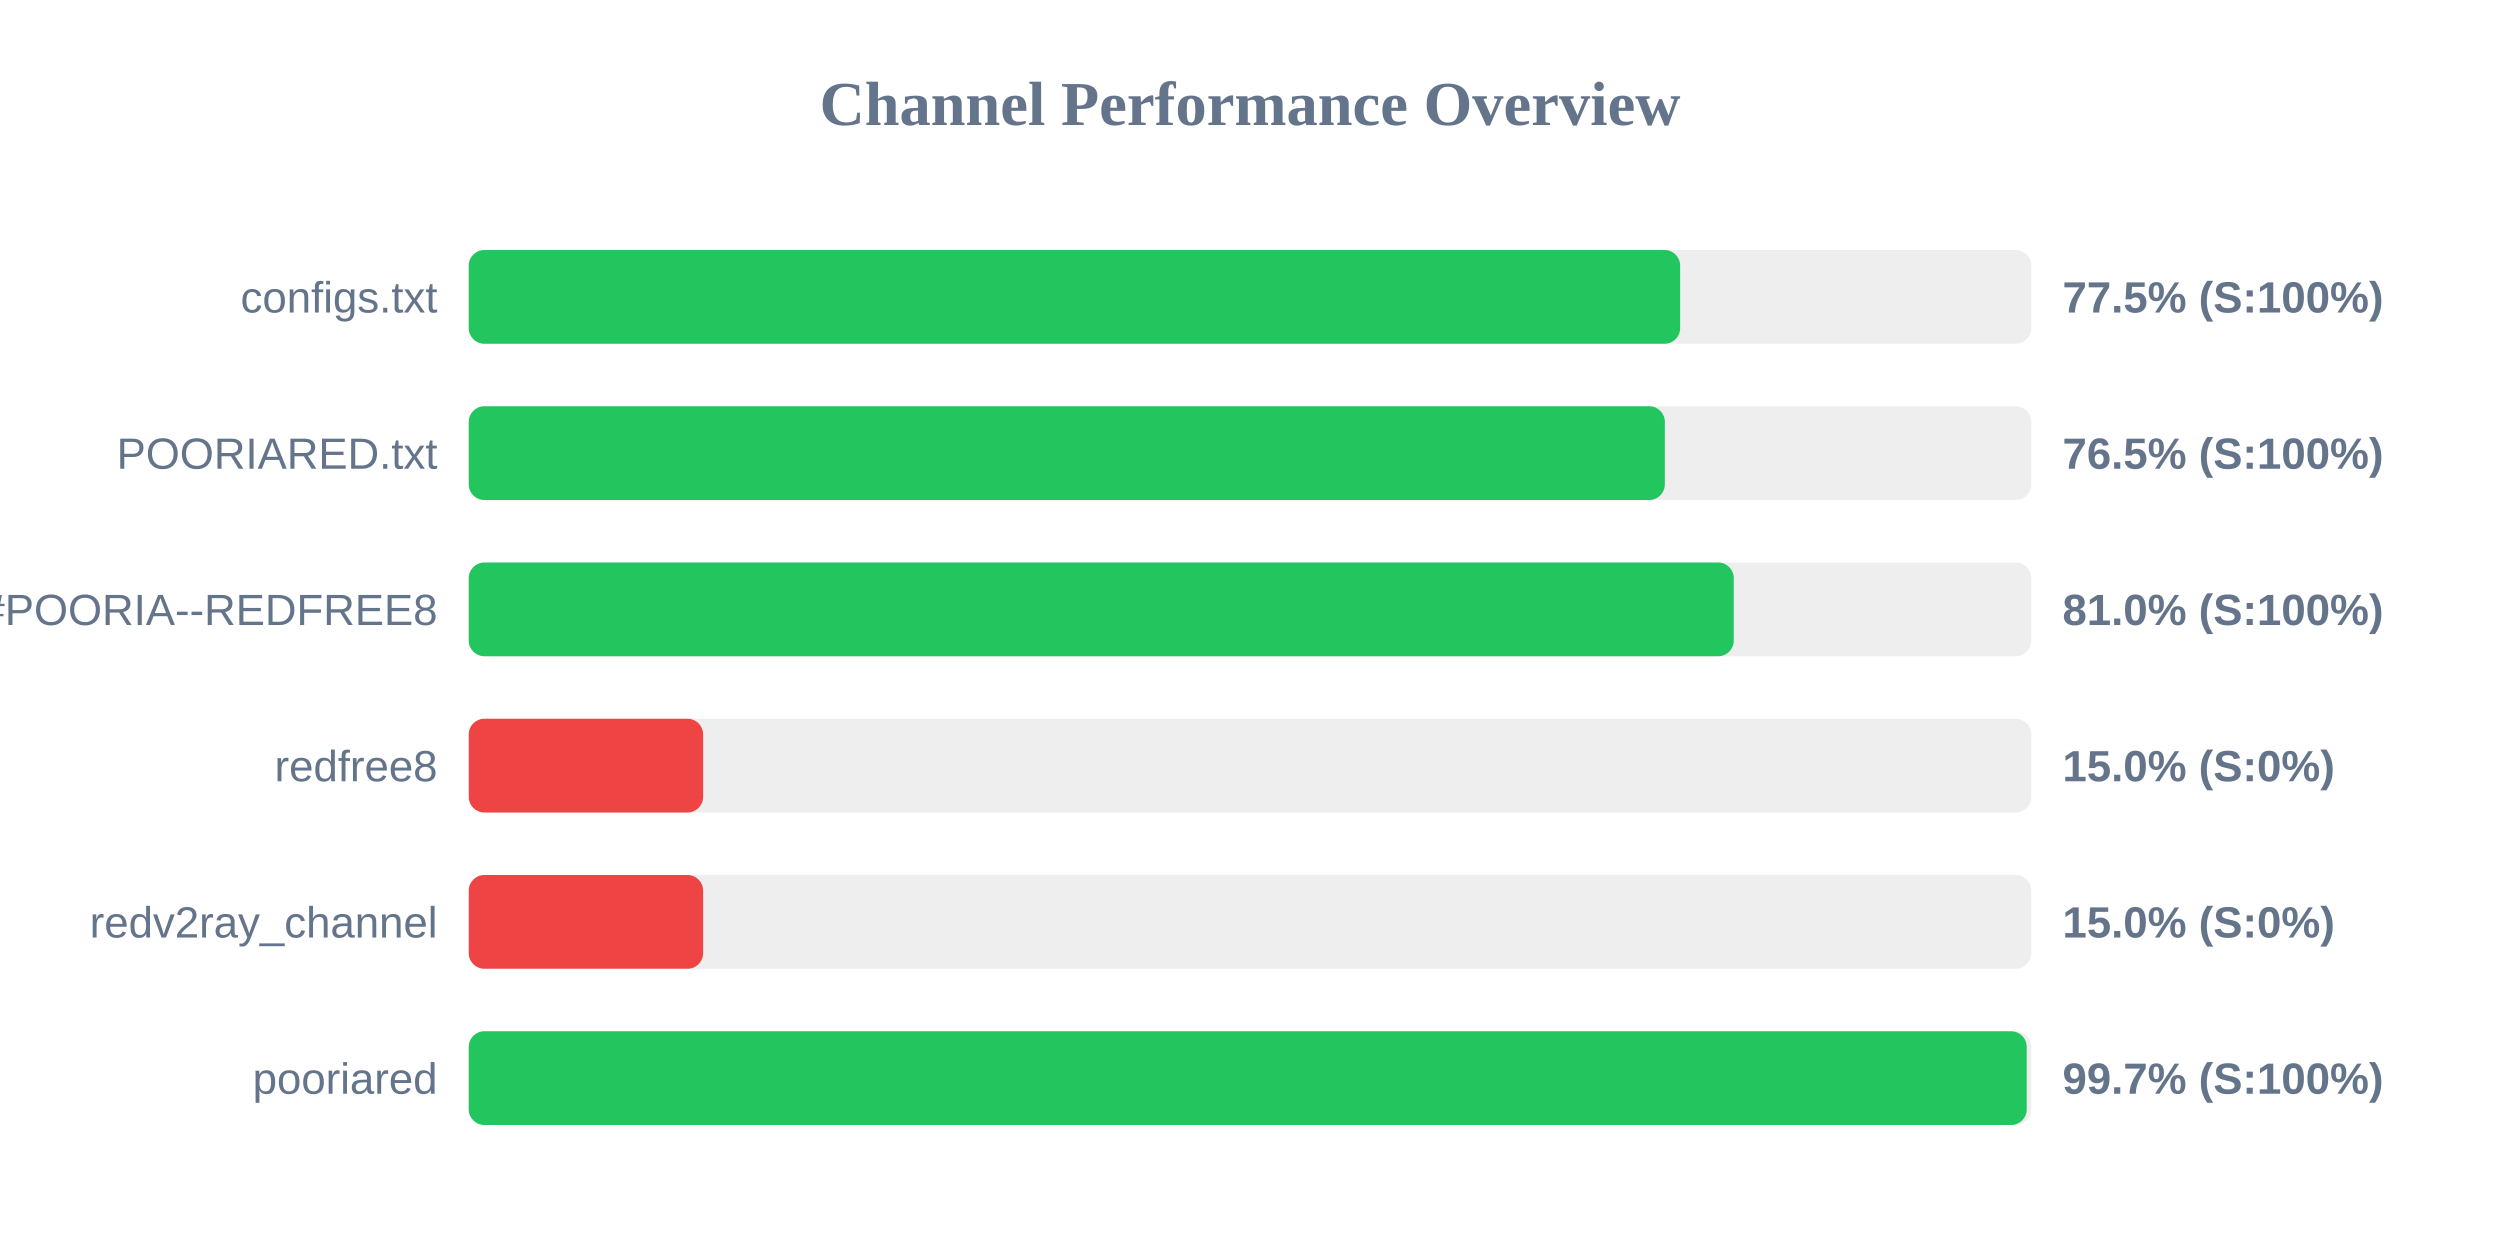
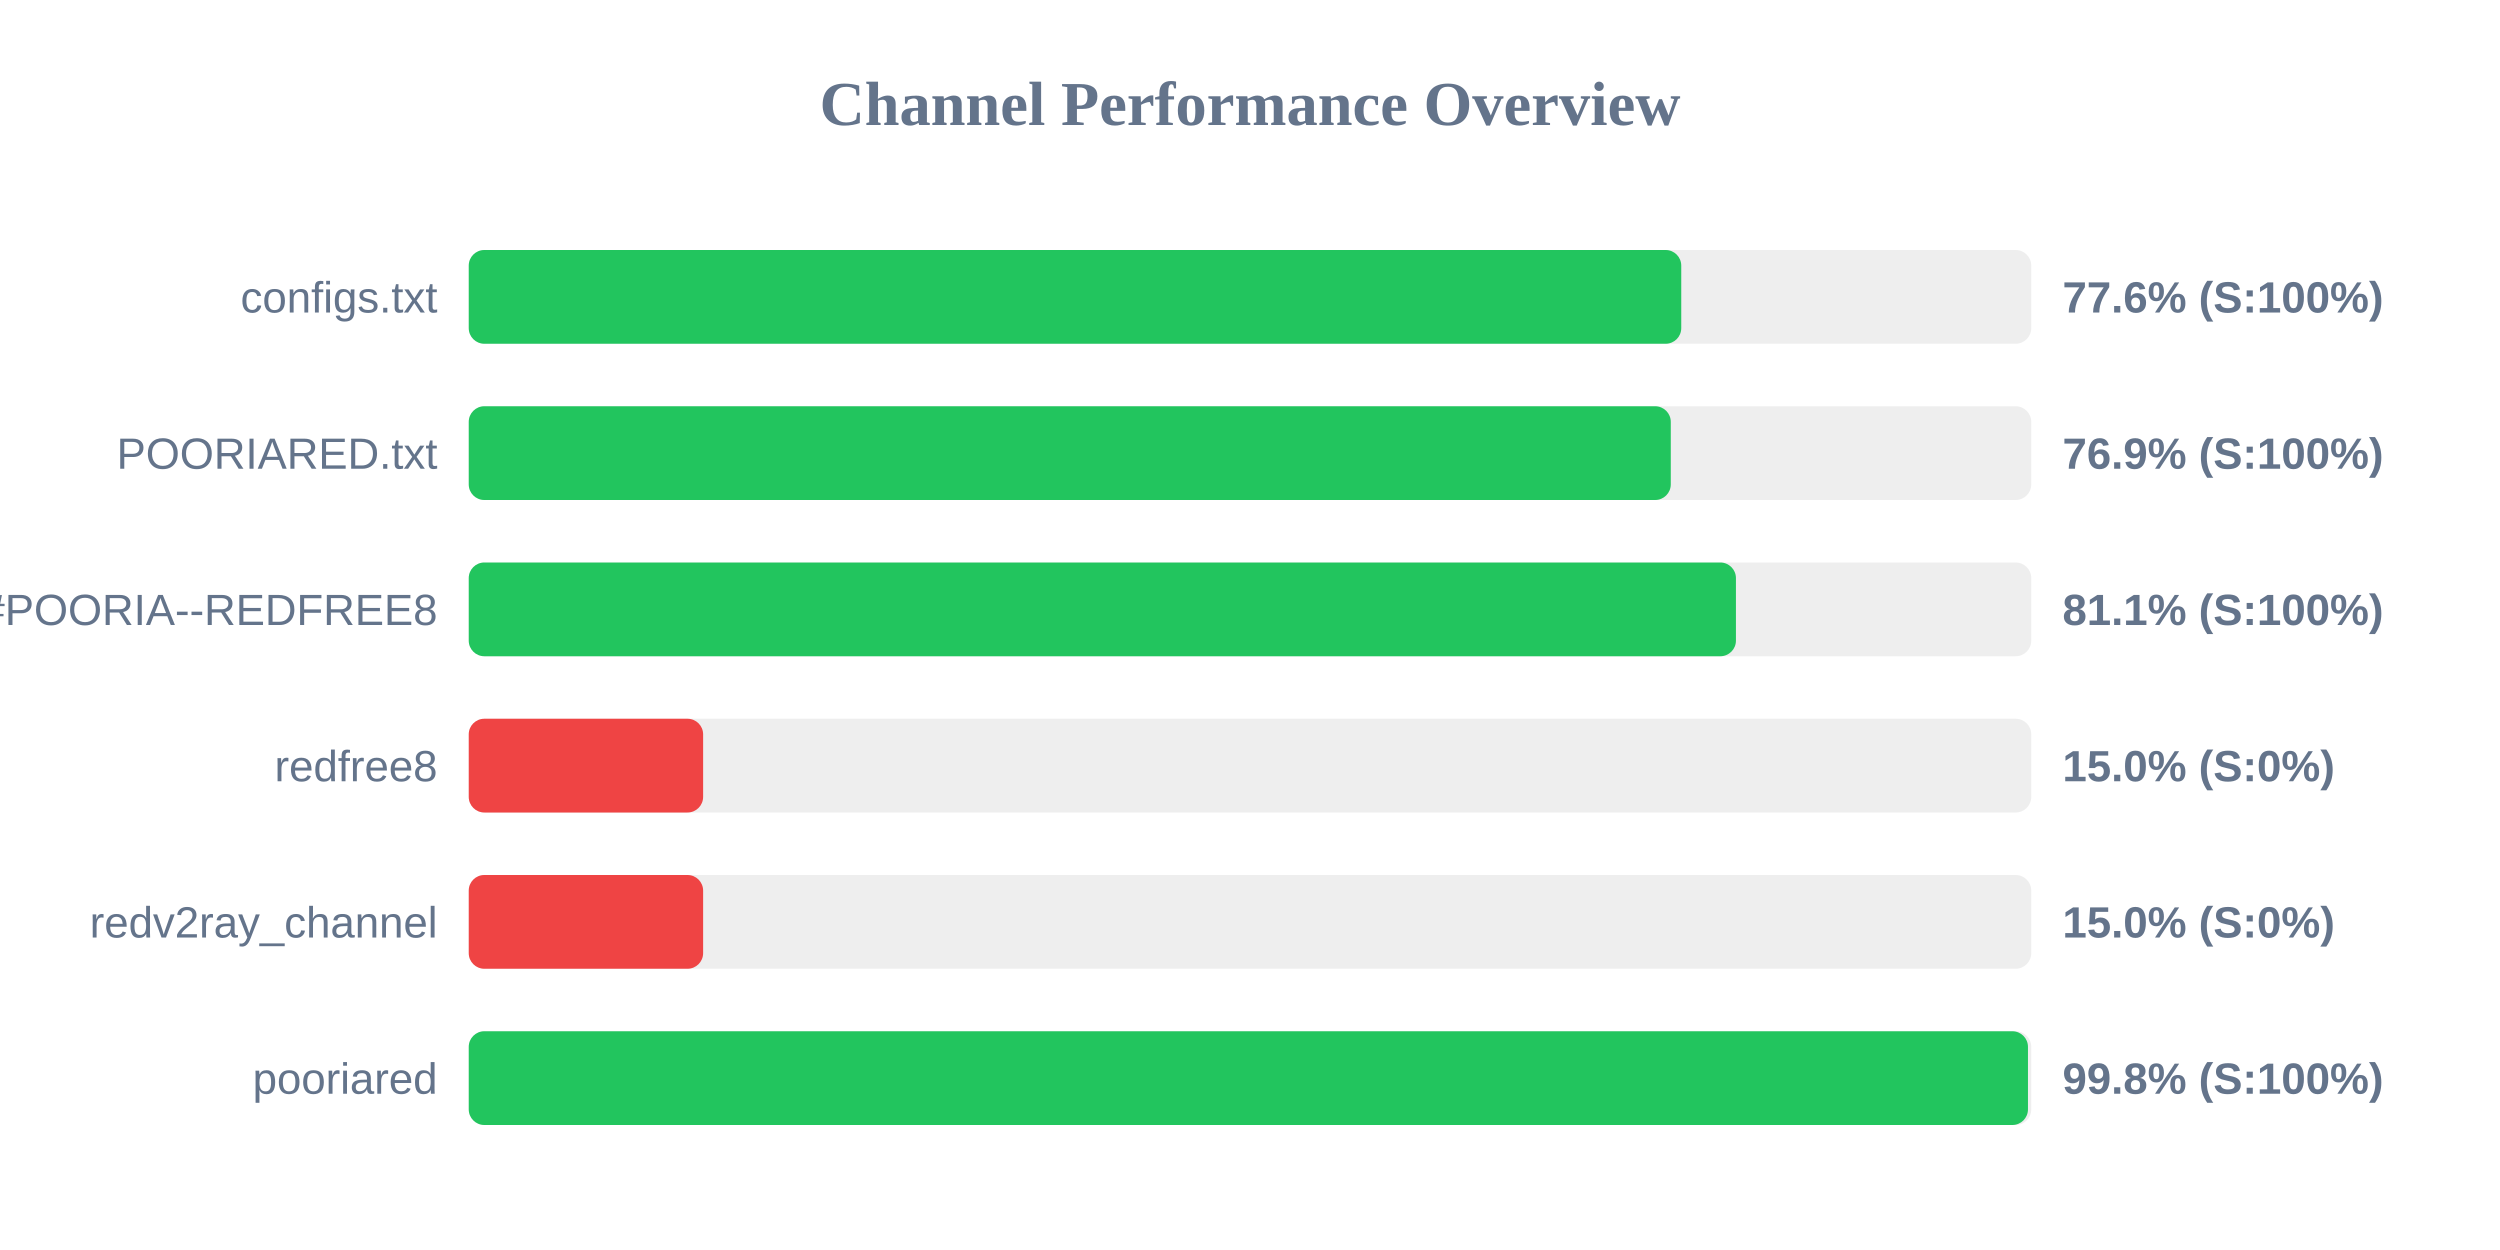
<svg xmlns="http://www.w3.org/2000/svg" width="800" height="400" version="1.1">
  <style>
        .row { font: 14px Arial; fill: #64748b; }
        .score { font: bold 14px Arial; fill: #64748b; }
    </style>
  <text x="400" y="40" text-anchor="middle" font-size="20px" font-weight="bold" fill="#64748b">Channel Performance Overview</text>
  <rect x="150" y="80" width="500" height="30" fill="#eee" rx="5" />
-   <rect x="150" y="80" width="387.65" height="30" fill="#22c55e" rx="5" />
+   <rect x="150" y="80" width="388.0" height="30" fill="#22c55e" rx="5" />
  <text x="140" y="100" text-anchor="end" class="row">configs.txt</text>
-   <text x="660" y="100" text-anchor="start" class="score">77.5% (S:100%)</text>
+   <text x="660" y="100" text-anchor="start" class="score">77.6% (S:100%)</text>
  <rect x="150" y="130" width="500" height="30" fill="#eee" rx="5" />
-   <rect x="150" y="130" width="382.75" height="30" fill="#22c55e" rx="5" />
+   <rect x="150" y="130" width="384.65" height="30" fill="#22c55e" rx="5" />
  <text x="140" y="150" text-anchor="end" class="row">POORIARED.txt</text>
-   <text x="660" y="150" text-anchor="start" class="score">76.5% (S:100%)</text>
+   <text x="660" y="150" text-anchor="start" class="score">76.9% (S:100%)</text>
  <rect x="150" y="180" width="500" height="30" fill="#eee" rx="5" />
-   <rect x="150" y="180" width="404.8" height="30" fill="#22c55e" rx="5" />
+   <rect x="150" y="180" width="405.5" height="30" fill="#22c55e" rx="5" />
  <text x="140" y="200" text-anchor="end" class="row">POORIA--REDFREE8.txt#POORIA--REDFREE8</text>
-   <text x="660" y="200" text-anchor="start" class="score">81.0% (S:100%)</text>
+   <text x="660" y="200" text-anchor="start" class="score">81.1% (S:100%)</text>
  <rect x="150" y="230" width="500" height="30" fill="#eee" rx="5" />
  <rect x="150" y="230" width="75.0" height="30" fill="#ef4444" rx="5" />
  <text x="140" y="250" text-anchor="end" class="row">redfree8</text>
  <text x="660" y="250" text-anchor="start" class="score">15.0% (S:0%)</text>
  <rect x="150" y="280" width="500" height="30" fill="#eee" rx="5" />
  <rect x="150" y="280" width="75.0" height="30" fill="#ef4444" rx="5" />
  <text x="140" y="300" text-anchor="end" class="row">redv2ray_channel</text>
  <text x="660" y="300" text-anchor="start" class="score">15.0% (S:0%)</text>
  <rect x="150" y="330" width="500" height="30" fill="#eee" rx="5" />
-   <rect x="150" y="330" width="498.55" height="30" fill="#22c55e" rx="5" />
+   <rect x="150" y="330" width="498.95" height="30" fill="#22c55e" rx="5" />
  <text x="140" y="350" text-anchor="end" class="row">pooriared</text>
-   <text x="660" y="350" text-anchor="start" class="score">99.7% (S:100%)</text>
+   <text x="660" y="350" text-anchor="start" class="score">99.8% (S:100%)</text>
</svg>
